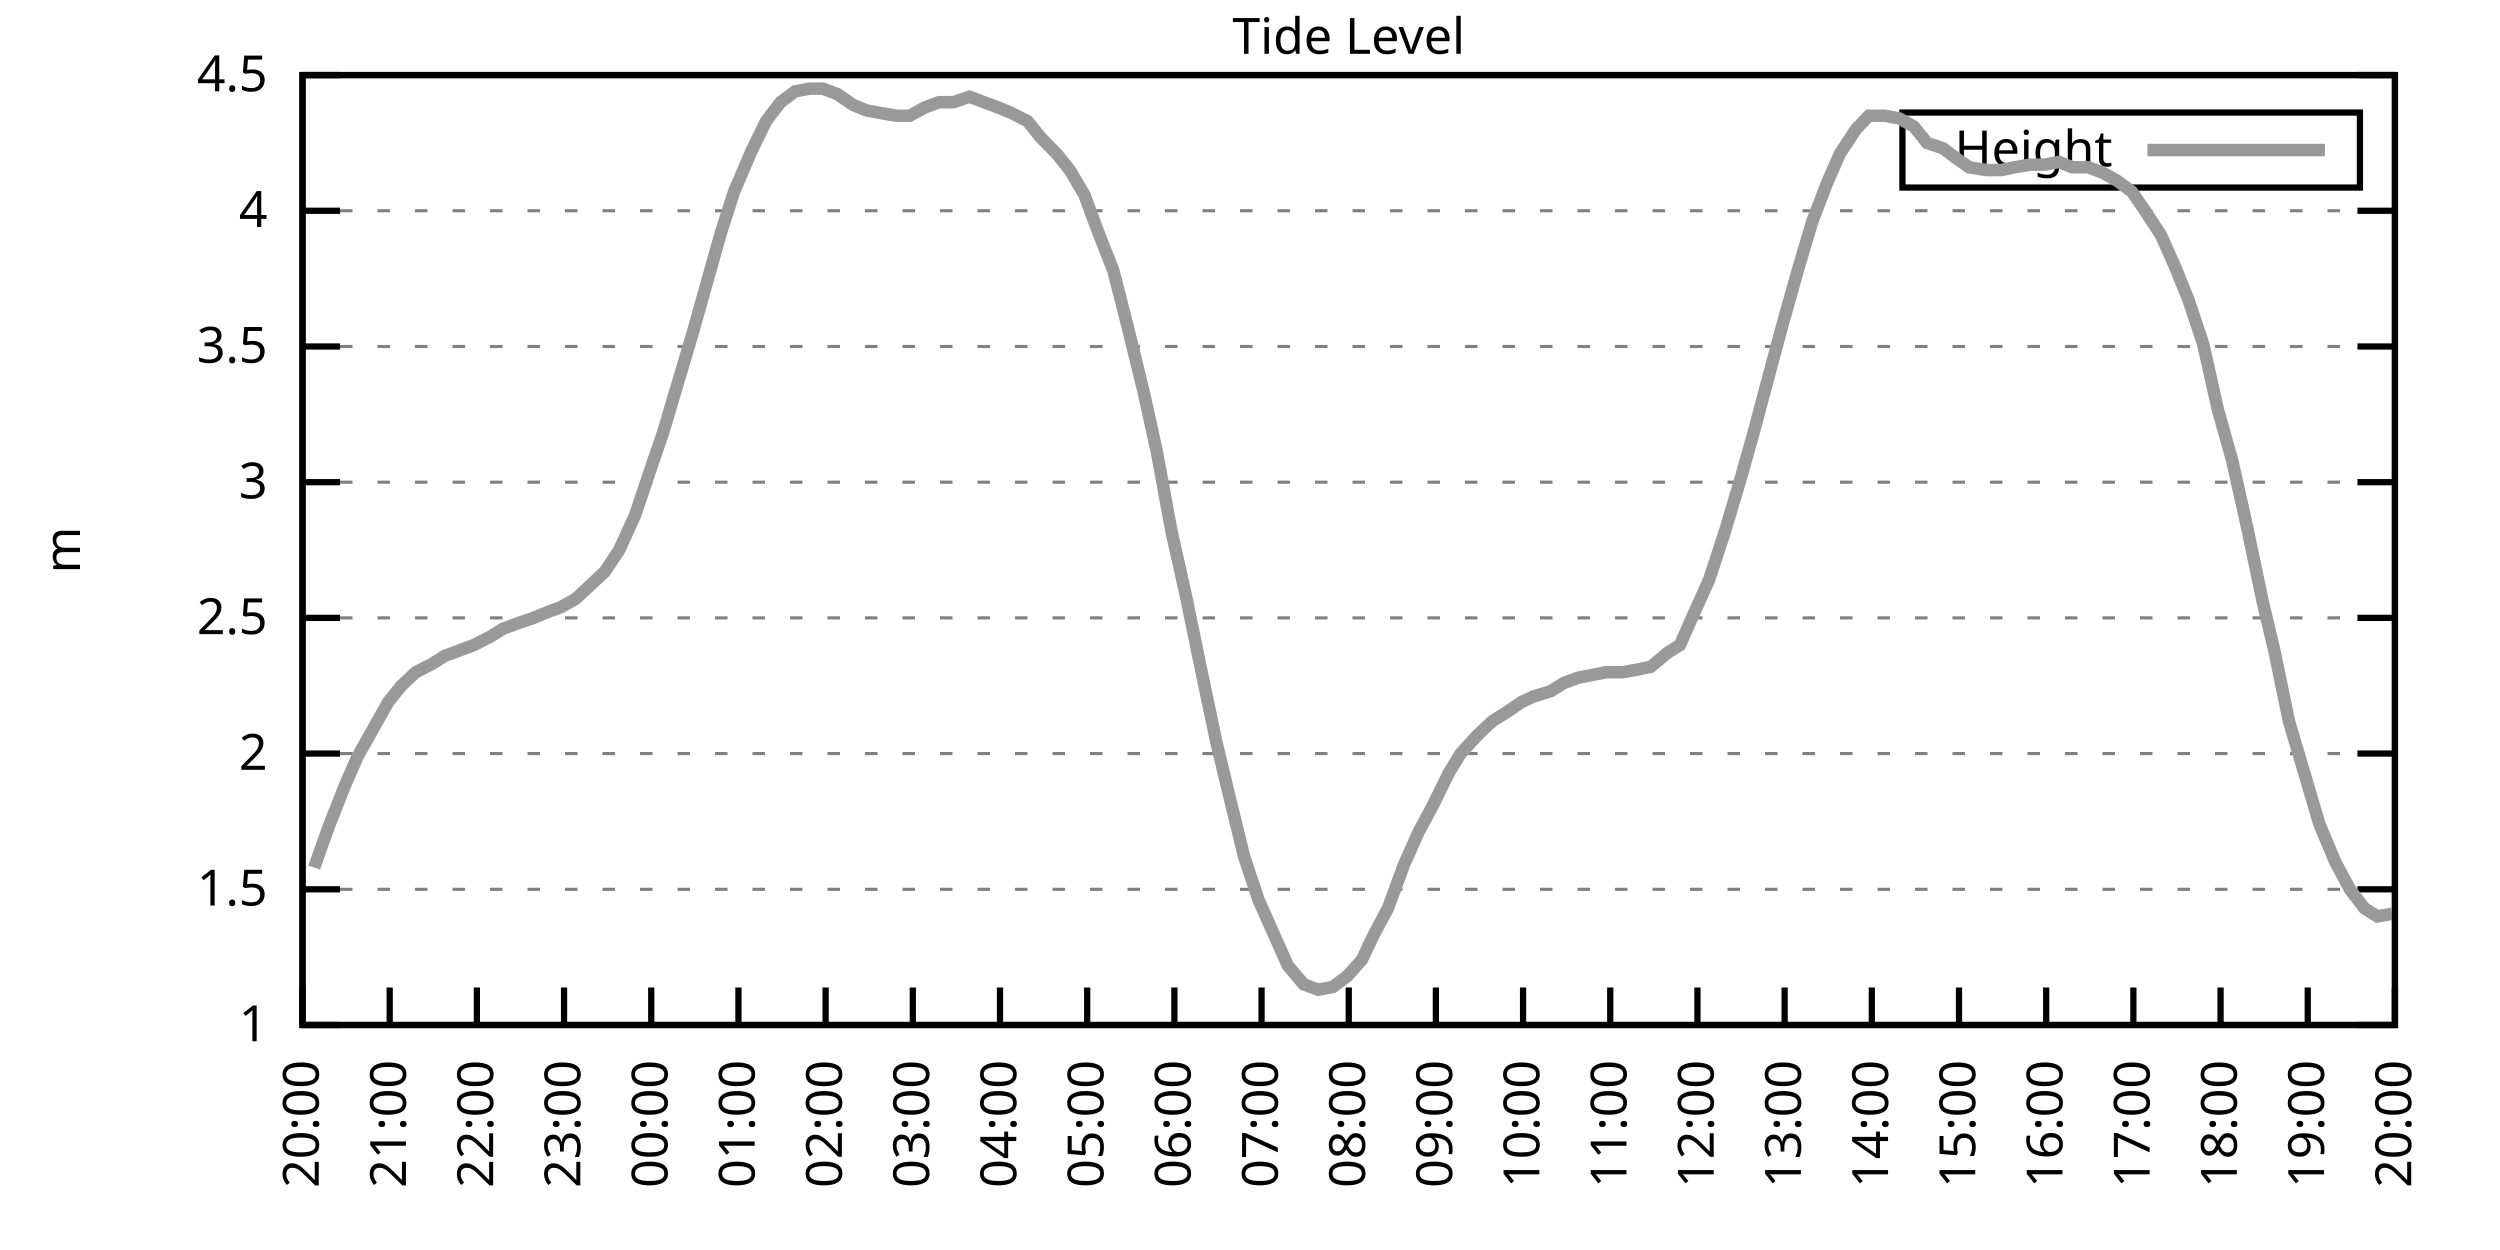
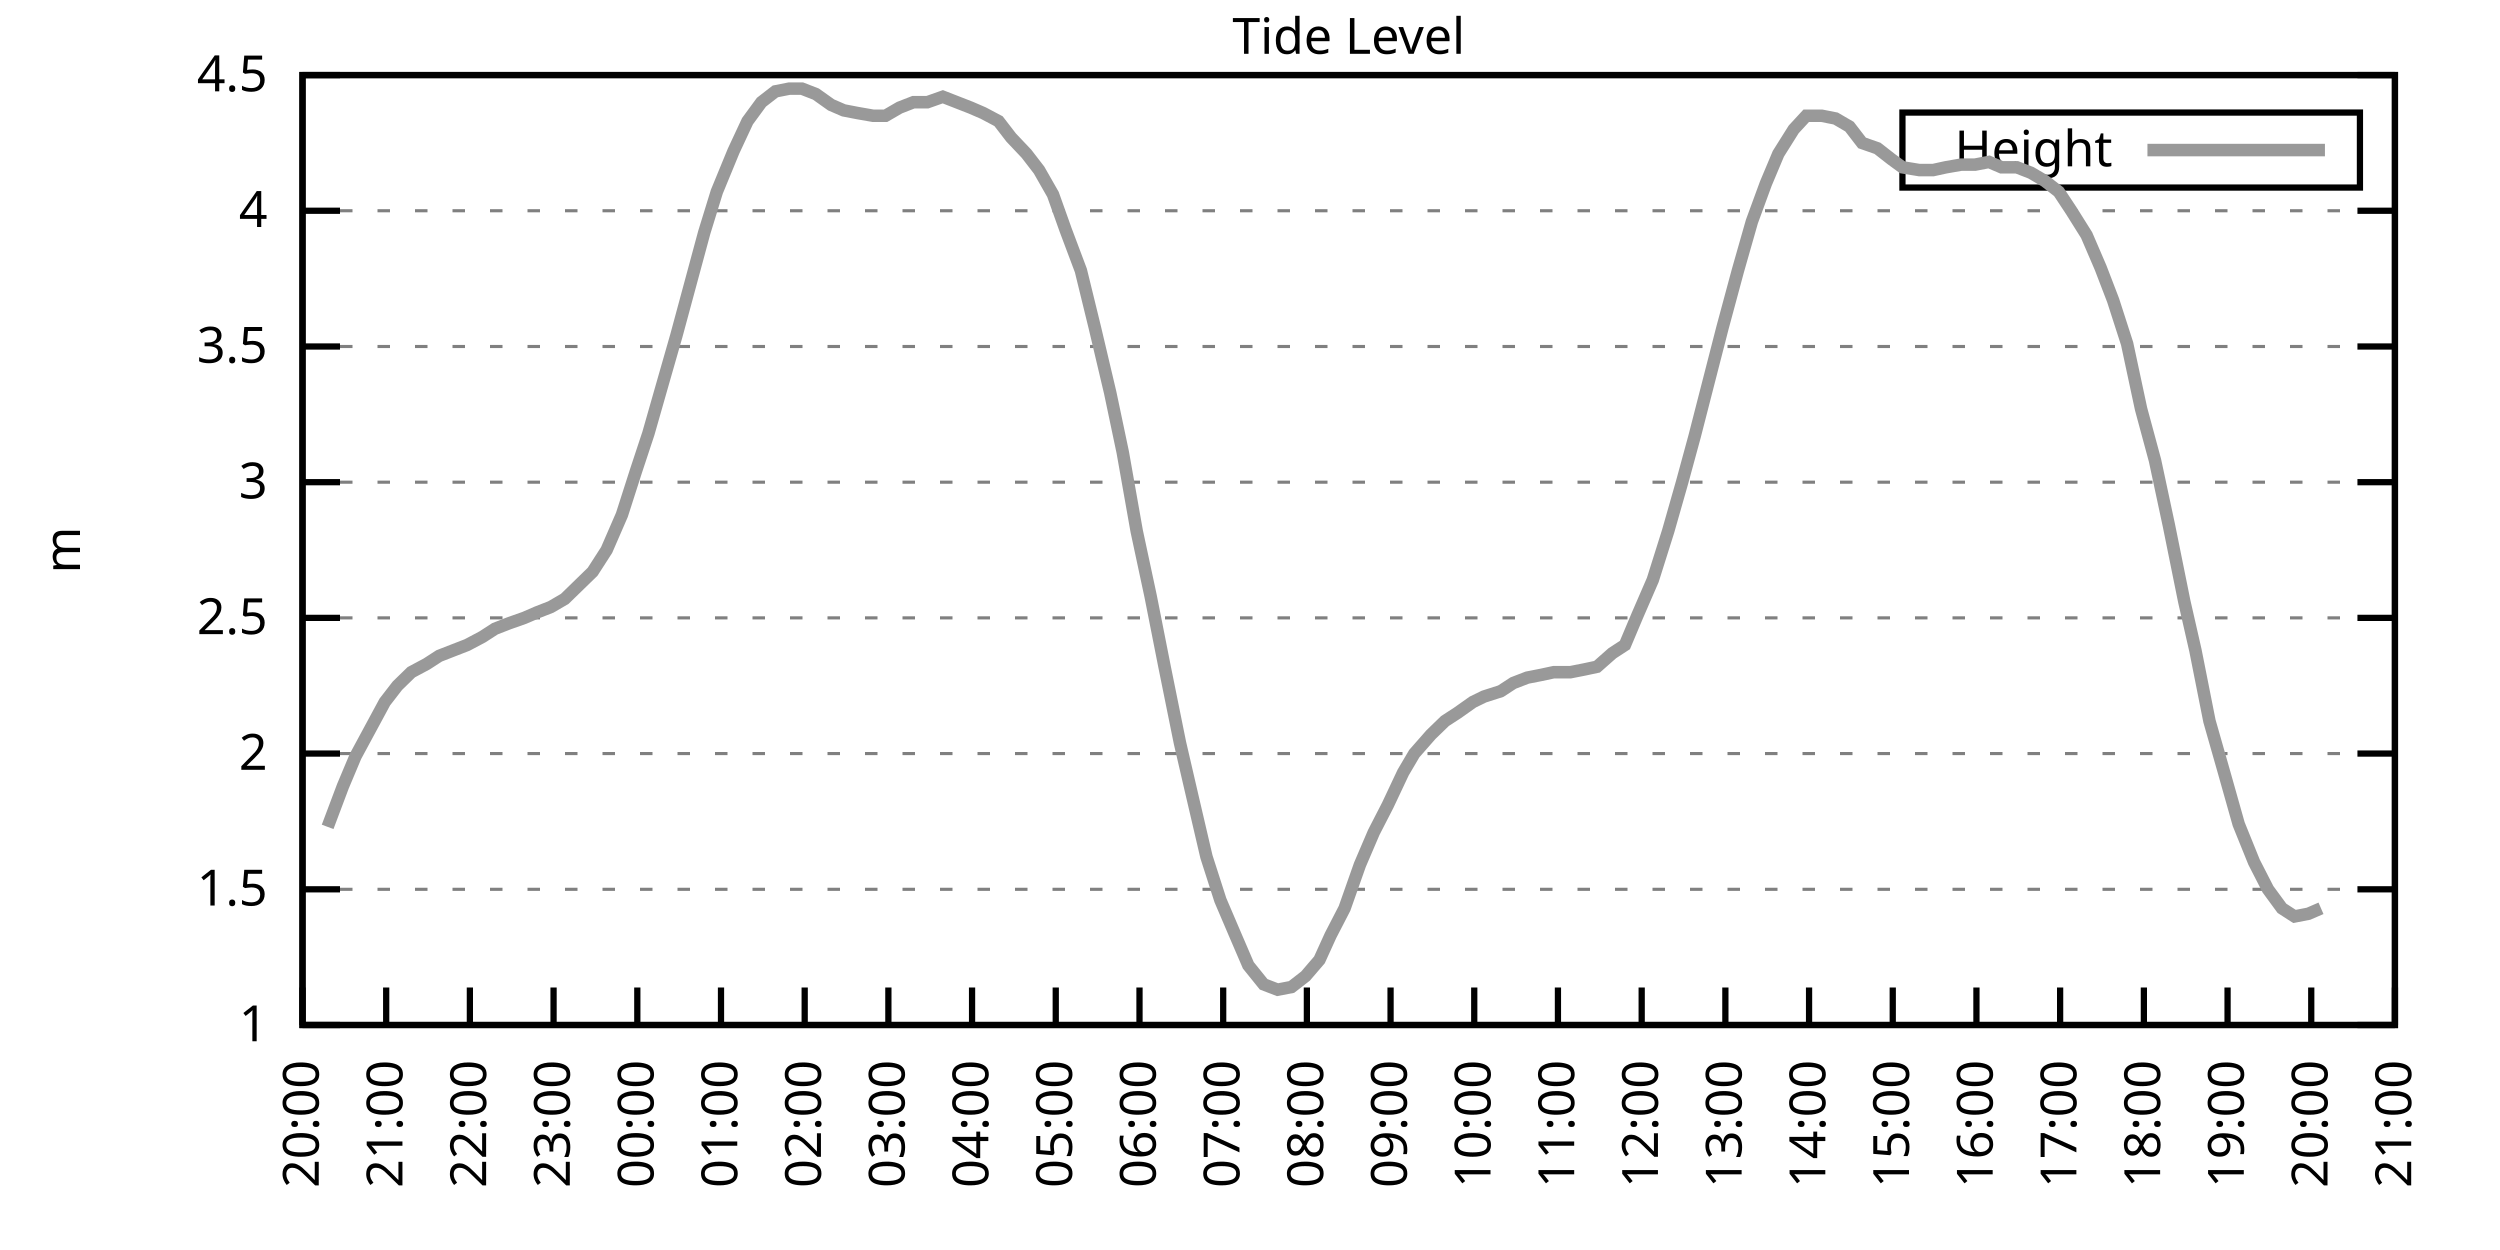
<svg xmlns="http://www.w3.org/2000/svg" xmlns:xlink="http://www.w3.org/1999/xlink" width="400" height="200" viewBox="0 0 400 200">
  <g id="gnuplot_canvas">
    <rect x="0" y="0" width="400" height="200" fill="none" />
    <defs>
      <circle id="gpDot" r="0.5" stroke-width="0.5" stroke="currentColor" />
      <path id="gpPt0" stroke-width="0.333" stroke="currentColor" d="M-1,0 h2 M0,-1 v2" />
      <path id="gpPt1" stroke-width="0.333" stroke="currentColor" d="M-1,-1 L1,1 M1,-1 L-1,1" />
      <path id="gpPt2" stroke-width="0.333" stroke="currentColor" d="M-1,0 L1,0 M0,-1 L0,1 M-1,-1 L1,1 M-1,1 L1,-1" />
      <rect id="gpPt3" stroke-width="0.333" stroke="currentColor" x="-1" y="-1" width="2" height="2" />
      <rect id="gpPt4" stroke-width="0.333" stroke="currentColor" fill="currentColor" x="-1" y="-1" width="2" height="2" />
      <circle id="gpPt5" stroke-width="0.333" stroke="currentColor" cx="0" cy="0" r="1" />
      <use xlink:href="#gpPt5" id="gpPt6" fill="currentColor" stroke="none" />
      <path id="gpPt7" stroke-width="0.333" stroke="currentColor" d="M0,-1.33 L-1.33,0.67 L1.33,0.67 z" />
      <use xlink:href="#gpPt7" id="gpPt8" fill="currentColor" stroke="none" />
      <use xlink:href="#gpPt7" id="gpPt9" stroke="currentColor" transform="rotate(180)" />
      <use xlink:href="#gpPt9" id="gpPt10" fill="currentColor" stroke="none" />
      <use xlink:href="#gpPt3" id="gpPt11" stroke="currentColor" transform="rotate(45)" />
      <use xlink:href="#gpPt11" id="gpPt12" fill="currentColor" stroke="none" />
      <path id="gpPt13" stroke-width="0.333" stroke="currentColor" d="M0,1.330 L1.265,0.411 L0.782,-1.067 L-0.782,-1.076 L-1.265,0.411 z" />
      <use xlink:href="#gpPt13" id="gpPt14" fill="currentColor" stroke="none" />
      <filter id="textbox" filterUnits="objectBoundingBox" x="0" y="0" height="1" width="1">
        <feFlood flood-color="white" flood-opacity="1" result="bgnd" />
        <feComposite in="SourceGraphic" in2="bgnd" operator="atop" />
      </filter>
      <filter id="greybox" filterUnits="objectBoundingBox" x="0" y="0" height="1" width="1">
        <feFlood flood-color="lightgrey" flood-opacity="1" result="grey" />
        <feComposite in="SourceGraphic" in2="grey" operator="atop" />
      </filter>
    </defs>
    <g fill="none" color="white" stroke="currentColor" stroke-width="1.00" stroke-linecap="butt" stroke-linejoin="miter">
</g>
    <g fill="none" color="black" stroke="currentColor" stroke-width="1.00" stroke-linecap="butt" stroke-linejoin="miter">
      <g stroke="none" shape-rendering="crispEdges">
        <polygon fill="rgb(255, 255, 255)" points="48.40,164.00 383.18,164.00 383.18,12.02 48.40,12.02 " />
      </g>
    </g>
    <g fill="none" color="black" stroke="currentColor" stroke-width="1.00" stroke-linecap="butt" stroke-linejoin="miter">
</g>
    <g fill="none" color="black" stroke="black" stroke-width="0.50" stroke-linecap="butt" stroke-linejoin="miter">
</g>
    <g fill="none" color="gray" stroke="currentColor" stroke-width="0.50" stroke-linecap="butt" stroke-linejoin="miter">
      <path stroke="gray" stroke-dasharray="2,4" class="gridline" d="M48.40,164.00 L383.19,164.00  " />
    </g>
    <g fill="none" color="gray" stroke="gray" stroke-width="1.00" stroke-linecap="butt" stroke-linejoin="miter">
</g>
    <g fill="none" color="black" stroke="currentColor" stroke-width="1.00" stroke-linecap="butt" stroke-linejoin="miter">
      <path stroke="black" d="M48.40,164.00 L54.40,164.00 M383.19,164.00 L377.19,164.00  " />
      <g transform="translate(42.80,166.60)" stroke="none" fill="black" font-family="Sans" font-size="8.00" text-anchor="end">
        <text>
          <tspan font-family="Sans"> 1</tspan>
        </text>
      </g>
    </g>
    <g fill="none" color="black" stroke="currentColor" stroke-width="1.00" stroke-linecap="butt" stroke-linejoin="miter">
</g>
    <g fill="none" color="black" stroke="black" stroke-width="0.50" stroke-linecap="butt" stroke-linejoin="miter">
</g>
    <g fill="none" color="gray" stroke="currentColor" stroke-width="0.50" stroke-linecap="butt" stroke-linejoin="miter">
      <path stroke="gray" stroke-dasharray="2,4" class="gridline" d="M48.40,142.29 L383.19,142.29  " />
    </g>
    <g fill="none" color="gray" stroke="gray" stroke-width="1.00" stroke-linecap="butt" stroke-linejoin="miter">
</g>
    <g fill="none" color="black" stroke="currentColor" stroke-width="1.00" stroke-linecap="butt" stroke-linejoin="miter">
      <path stroke="black" d="M48.40,142.29 L54.40,142.29 M383.19,142.29 L377.19,142.29  " />
      <g transform="translate(42.80,144.89)" stroke="none" fill="black" font-family="Sans" font-size="8.00" text-anchor="end">
        <text>
          <tspan font-family="Sans"> 1.5</tspan>
        </text>
      </g>
    </g>
    <g fill="none" color="black" stroke="currentColor" stroke-width="1.00" stroke-linecap="butt" stroke-linejoin="miter">
</g>
    <g fill="none" color="black" stroke="black" stroke-width="0.50" stroke-linecap="butt" stroke-linejoin="miter">
</g>
    <g fill="none" color="gray" stroke="currentColor" stroke-width="0.50" stroke-linecap="butt" stroke-linejoin="miter">
      <path stroke="gray" stroke-dasharray="2,4" class="gridline" d="M48.40,120.57 L383.19,120.57  " />
    </g>
    <g fill="none" color="gray" stroke="gray" stroke-width="1.00" stroke-linecap="butt" stroke-linejoin="miter">
</g>
    <g fill="none" color="black" stroke="currentColor" stroke-width="1.00" stroke-linecap="butt" stroke-linejoin="miter">
      <path stroke="black" d="M48.40,120.57 L54.40,120.57 M383.19,120.57 L377.19,120.57  " />
      <g transform="translate(42.80,123.17)" stroke="none" fill="black" font-family="Sans" font-size="8.00" text-anchor="end">
        <text>
          <tspan font-family="Sans"> 2</tspan>
        </text>
      </g>
    </g>
    <g fill="none" color="black" stroke="currentColor" stroke-width="1.00" stroke-linecap="butt" stroke-linejoin="miter">
</g>
    <g fill="none" color="black" stroke="black" stroke-width="0.50" stroke-linecap="butt" stroke-linejoin="miter">
</g>
    <g fill="none" color="gray" stroke="currentColor" stroke-width="0.50" stroke-linecap="butt" stroke-linejoin="miter">
      <path stroke="gray" stroke-dasharray="2,4" class="gridline" d="M48.40,98.86 L383.19,98.86  " />
    </g>
    <g fill="none" color="gray" stroke="gray" stroke-width="1.00" stroke-linecap="butt" stroke-linejoin="miter">
</g>
    <g fill="none" color="black" stroke="currentColor" stroke-width="1.00" stroke-linecap="butt" stroke-linejoin="miter">
      <path stroke="black" d="M48.40,98.86 L54.40,98.86 M383.19,98.86 L377.19,98.86  " />
      <g transform="translate(42.80,101.46)" stroke="none" fill="black" font-family="Sans" font-size="8.00" text-anchor="end">
        <text>
          <tspan font-family="Sans"> 2.5</tspan>
        </text>
      </g>
    </g>
    <g fill="none" color="black" stroke="currentColor" stroke-width="1.00" stroke-linecap="butt" stroke-linejoin="miter">
</g>
    <g fill="none" color="black" stroke="black" stroke-width="0.50" stroke-linecap="butt" stroke-linejoin="miter">
</g>
    <g fill="none" color="gray" stroke="currentColor" stroke-width="0.50" stroke-linecap="butt" stroke-linejoin="miter">
      <path stroke="gray" stroke-dasharray="2,4" class="gridline" d="M48.40,77.15 L383.19,77.15  " />
    </g>
    <g fill="none" color="gray" stroke="gray" stroke-width="1.00" stroke-linecap="butt" stroke-linejoin="miter">
</g>
    <g fill="none" color="black" stroke="currentColor" stroke-width="1.00" stroke-linecap="butt" stroke-linejoin="miter">
      <path stroke="black" d="M48.40,77.15 L54.40,77.15 M383.19,77.15 L377.19,77.15  " />
      <g transform="translate(42.80,79.75)" stroke="none" fill="black" font-family="Sans" font-size="8.00" text-anchor="end">
        <text>
          <tspan font-family="Sans"> 3</tspan>
        </text>
      </g>
    </g>
    <g fill="none" color="black" stroke="currentColor" stroke-width="1.00" stroke-linecap="butt" stroke-linejoin="miter">
</g>
    <g fill="none" color="black" stroke="black" stroke-width="0.50" stroke-linecap="butt" stroke-linejoin="miter">
</g>
    <g fill="none" color="gray" stroke="currentColor" stroke-width="0.50" stroke-linecap="butt" stroke-linejoin="miter">
      <path stroke="gray" stroke-dasharray="2,4" class="gridline" d="M48.40,55.44 L383.19,55.44  " />
    </g>
    <g fill="none" color="gray" stroke="gray" stroke-width="1.00" stroke-linecap="butt" stroke-linejoin="miter">
</g>
    <g fill="none" color="black" stroke="currentColor" stroke-width="1.00" stroke-linecap="butt" stroke-linejoin="miter">
      <path stroke="black" d="M48.40,55.44 L54.40,55.44 M383.19,55.44 L377.19,55.44  " />
      <g transform="translate(42.80,58.04)" stroke="none" fill="black" font-family="Sans" font-size="8.00" text-anchor="end">
        <text>
          <tspan font-family="Sans"> 3.5</tspan>
        </text>
      </g>
    </g>
    <g fill="none" color="black" stroke="currentColor" stroke-width="1.00" stroke-linecap="butt" stroke-linejoin="miter">
</g>
    <g fill="none" color="black" stroke="black" stroke-width="0.50" stroke-linecap="butt" stroke-linejoin="miter">
</g>
    <g fill="none" color="gray" stroke="currentColor" stroke-width="0.50" stroke-linecap="butt" stroke-linejoin="miter">
      <path stroke="gray" stroke-dasharray="2,4" class="gridline" d="M48.40,33.72 L383.19,33.72  " />
    </g>
    <g fill="none" color="gray" stroke="gray" stroke-width="1.00" stroke-linecap="butt" stroke-linejoin="miter">
</g>
    <g fill="none" color="black" stroke="currentColor" stroke-width="1.00" stroke-linecap="butt" stroke-linejoin="miter">
      <path stroke="black" d="M48.40,33.72 L54.40,33.72 M383.19,33.72 L377.19,33.72  " />
      <g transform="translate(42.80,36.32)" stroke="none" fill="black" font-family="Sans" font-size="8.00" text-anchor="end">
        <text>
          <tspan font-family="Sans"> 4</tspan>
        </text>
      </g>
    </g>
    <g fill="none" color="black" stroke="currentColor" stroke-width="1.00" stroke-linecap="butt" stroke-linejoin="miter">
</g>
    <g fill="none" color="black" stroke="black" stroke-width="0.50" stroke-linecap="butt" stroke-linejoin="miter">
</g>
    <g fill="none" color="gray" stroke="currentColor" stroke-width="0.50" stroke-linecap="butt" stroke-linejoin="miter">
      <path stroke="gray" stroke-dasharray="2,4" class="gridline" d="M48.40,12.01 L383.19,12.01  " />
    </g>
    <g fill="none" color="gray" stroke="gray" stroke-width="1.00" stroke-linecap="butt" stroke-linejoin="miter">
</g>
    <g fill="none" color="black" stroke="currentColor" stroke-width="1.00" stroke-linecap="butt" stroke-linejoin="miter">
      <path stroke="black" d="M48.40,12.01 L54.40,12.01 M383.19,12.01 L377.19,12.01  " />
      <g transform="translate(42.80,14.61)" stroke="none" fill="black" font-family="Sans" font-size="8.00" text-anchor="end">
        <text>
          <tspan font-family="Sans"> 4.5</tspan>
        </text>
      </g>
    </g>
    <g fill="none" color="black" stroke="currentColor" stroke-width="1.00" stroke-linecap="butt" stroke-linejoin="miter">
      <path stroke="black" d="M48.40,164.00 L48.40,158.00  " />
      <g transform="translate(51.00,169.60) rotate(270.00)" stroke="none" fill="black" font-family="Sans" font-size="8.00" text-anchor="end">
        <text>
          <tspan font-family="Sans">20:00</tspan>
        </text>
      </g>
    </g>
    <g fill="none" color="black" stroke="currentColor" stroke-width="1.00" stroke-linecap="butt" stroke-linejoin="miter">
-       <path stroke="black" d="M62.35,164.00 L62.35,158.00  " />
-       <g transform="translate(64.95,169.60) rotate(270.00)" stroke="none" fill="black" font-family="Sans" font-size="8.00" text-anchor="end">
+       <path stroke="black" d="M61.79,164.00 L61.79,158.00  " />
+       <g transform="translate(64.39,169.60) rotate(270.00)" stroke="none" fill="black" font-family="Sans" font-size="8.00" text-anchor="end">
        <text>
          <tspan font-family="Sans">21:00</tspan>
        </text>
      </g>
    </g>
    <g fill="none" color="black" stroke="currentColor" stroke-width="1.00" stroke-linecap="butt" stroke-linejoin="miter">
-       <path stroke="black" d="M76.30,164.00 L76.30,158.00  " />
-       <g transform="translate(78.90,169.60) rotate(270.00)" stroke="none" fill="black" font-family="Sans" font-size="8.00" text-anchor="end">
+       <path stroke="black" d="M75.18,164.00 L75.18,158.00  " />
+       <g transform="translate(77.78,169.60) rotate(270.00)" stroke="none" fill="black" font-family="Sans" font-size="8.00" text-anchor="end">
        <text>
          <tspan font-family="Sans">22:00</tspan>
        </text>
      </g>
    </g>
    <g fill="none" color="black" stroke="currentColor" stroke-width="1.00" stroke-linecap="butt" stroke-linejoin="miter">
-       <path stroke="black" d="M90.25,164.00 L90.25,158.00  " />
-       <g transform="translate(92.85,169.60) rotate(270.00)" stroke="none" fill="black" font-family="Sans" font-size="8.00" text-anchor="end">
+       <path stroke="black" d="M88.57,164.00 L88.57,158.00  " />
+       <g transform="translate(91.17,169.60) rotate(270.00)" stroke="none" fill="black" font-family="Sans" font-size="8.00" text-anchor="end">
        <text>
          <tspan font-family="Sans">23:00</tspan>
        </text>
      </g>
    </g>
    <g fill="none" color="black" stroke="currentColor" stroke-width="1.00" stroke-linecap="butt" stroke-linejoin="miter">
-       <path stroke="black" d="M104.20,164.00 L104.20,158.00  " />
-       <g transform="translate(106.80,169.60) rotate(270.00)" stroke="none" fill="black" font-family="Sans" font-size="8.00" text-anchor="end">
+       <path stroke="black" d="M101.97,164.00 L101.97,158.00  " />
+       <g transform="translate(104.57,169.60) rotate(270.00)" stroke="none" fill="black" font-family="Sans" font-size="8.00" text-anchor="end">
        <text>
          <tspan font-family="Sans">00:00</tspan>
        </text>
      </g>
    </g>
    <g fill="none" color="black" stroke="currentColor" stroke-width="1.00" stroke-linecap="butt" stroke-linejoin="miter">
-       <path stroke="black" d="M118.15,164.00 L118.15,158.00  " />
-       <g transform="translate(120.75,169.60) rotate(270.00)" stroke="none" fill="black" font-family="Sans" font-size="8.00" text-anchor="end">
+       <path stroke="black" d="M115.36,164.00 L115.36,158.00  " />
+       <g transform="translate(117.96,169.60) rotate(270.00)" stroke="none" fill="black" font-family="Sans" font-size="8.00" text-anchor="end">
        <text>
          <tspan font-family="Sans">01:00</tspan>
        </text>
      </g>
    </g>
    <g fill="none" color="black" stroke="currentColor" stroke-width="1.00" stroke-linecap="butt" stroke-linejoin="miter">
-       <path stroke="black" d="M132.10,164.00 L132.10,158.00  " />
-       <g transform="translate(134.70,169.60) rotate(270.00)" stroke="none" fill="black" font-family="Sans" font-size="8.00" text-anchor="end">
+       <path stroke="black" d="M128.75,164.00 L128.75,158.00  " />
+       <g transform="translate(131.35,169.60) rotate(270.00)" stroke="none" fill="black" font-family="Sans" font-size="8.00" text-anchor="end">
        <text>
          <tspan font-family="Sans">02:00</tspan>
        </text>
      </g>
    </g>
    <g fill="none" color="black" stroke="currentColor" stroke-width="1.00" stroke-linecap="butt" stroke-linejoin="miter">
-       <path stroke="black" d="M146.05,164.00 L146.05,158.00  " />
-       <g transform="translate(148.65,169.60) rotate(270.00)" stroke="none" fill="black" font-family="Sans" font-size="8.00" text-anchor="end">
+       <path stroke="black" d="M142.14,164.00 L142.14,158.00  " />
+       <g transform="translate(144.74,169.60) rotate(270.00)" stroke="none" fill="black" font-family="Sans" font-size="8.00" text-anchor="end">
        <text>
          <tspan font-family="Sans">03:00</tspan>
        </text>
      </g>
    </g>
    <g fill="none" color="black" stroke="currentColor" stroke-width="1.00" stroke-linecap="butt" stroke-linejoin="miter">
-       <path stroke="black" d="M160.00,164.00 L160.00,158.00  " />
-       <g transform="translate(162.60,169.60) rotate(270.00)" stroke="none" fill="black" font-family="Sans" font-size="8.00" text-anchor="end">
+       <path stroke="black" d="M155.53,164.00 L155.53,158.00  " />
+       <g transform="translate(158.13,169.60) rotate(270.00)" stroke="none" fill="black" font-family="Sans" font-size="8.00" text-anchor="end">
        <text>
          <tspan font-family="Sans">04:00</tspan>
        </text>
      </g>
    </g>
    <g fill="none" color="black" stroke="currentColor" stroke-width="1.00" stroke-linecap="butt" stroke-linejoin="miter">
-       <path stroke="black" d="M173.95,164.00 L173.95,158.00  " />
-       <g transform="translate(176.55,169.60) rotate(270.00)" stroke="none" fill="black" font-family="Sans" font-size="8.00" text-anchor="end">
+       <path stroke="black" d="M168.92,164.00 L168.92,158.00  " />
+       <g transform="translate(171.52,169.60) rotate(270.00)" stroke="none" fill="black" font-family="Sans" font-size="8.00" text-anchor="end">
        <text>
          <tspan font-family="Sans">05:00</tspan>
        </text>
      </g>
    </g>
    <g fill="none" color="black" stroke="currentColor" stroke-width="1.00" stroke-linecap="butt" stroke-linejoin="miter">
-       <path stroke="black" d="M187.90,164.00 L187.90,158.00  " />
-       <g transform="translate(190.50,169.60) rotate(270.00)" stroke="none" fill="black" font-family="Sans" font-size="8.00" text-anchor="end">
+       <path stroke="black" d="M182.32,164.00 L182.32,158.00  " />
+       <g transform="translate(184.92,169.60) rotate(270.00)" stroke="none" fill="black" font-family="Sans" font-size="8.00" text-anchor="end">
        <text>
          <tspan font-family="Sans">06:00</tspan>
        </text>
      </g>
    </g>
    <g fill="none" color="black" stroke="currentColor" stroke-width="1.00" stroke-linecap="butt" stroke-linejoin="miter">
-       <path stroke="black" d="M201.85,164.00 L201.85,158.00  " />
-       <g transform="translate(204.45,169.60) rotate(270.00)" stroke="none" fill="black" font-family="Sans" font-size="8.00" text-anchor="end">
+       <path stroke="black" d="M195.71,164.00 L195.71,158.00  " />
+       <g transform="translate(198.31,169.60) rotate(270.00)" stroke="none" fill="black" font-family="Sans" font-size="8.00" text-anchor="end">
        <text>
          <tspan font-family="Sans">07:00</tspan>
        </text>
      </g>
    </g>
    <g fill="none" color="black" stroke="currentColor" stroke-width="1.00" stroke-linecap="butt" stroke-linejoin="miter">
-       <path stroke="black" d="M215.80,164.00 L215.80,158.00  " />
-       <g transform="translate(218.40,169.60) rotate(270.00)" stroke="none" fill="black" font-family="Sans" font-size="8.00" text-anchor="end">
+       <path stroke="black" d="M209.10,164.00 L209.10,158.00  " />
+       <g transform="translate(211.70,169.60) rotate(270.00)" stroke="none" fill="black" font-family="Sans" font-size="8.00" text-anchor="end">
        <text>
          <tspan font-family="Sans">08:00</tspan>
        </text>
      </g>
    </g>
    <g fill="none" color="black" stroke="currentColor" stroke-width="1.00" stroke-linecap="butt" stroke-linejoin="miter">
-       <path stroke="black" d="M229.74,164.00 L229.74,158.00  " />
-       <g transform="translate(232.34,169.60) rotate(270.00)" stroke="none" fill="black" font-family="Sans" font-size="8.00" text-anchor="end">
+       <path stroke="black" d="M222.49,164.00 L222.49,158.00  " />
+       <g transform="translate(225.09,169.60) rotate(270.00)" stroke="none" fill="black" font-family="Sans" font-size="8.00" text-anchor="end">
        <text>
          <tspan font-family="Sans">09:00</tspan>
        </text>
      </g>
    </g>
    <g fill="none" color="black" stroke="currentColor" stroke-width="1.00" stroke-linecap="butt" stroke-linejoin="miter">
-       <path stroke="black" d="M243.69,164.00 L243.69,158.00  " />
-       <g transform="translate(246.29,169.60) rotate(270.00)" stroke="none" fill="black" font-family="Sans" font-size="8.00" text-anchor="end">
+       <path stroke="black" d="M235.88,164.00 L235.88,158.00  " />
+       <g transform="translate(238.48,169.60) rotate(270.00)" stroke="none" fill="black" font-family="Sans" font-size="8.00" text-anchor="end">
        <text>
          <tspan font-family="Sans">10:00</tspan>
        </text>
      </g>
    </g>
    <g fill="none" color="black" stroke="currentColor" stroke-width="1.00" stroke-linecap="butt" stroke-linejoin="miter">
-       <path stroke="black" d="M257.64,164.00 L257.64,158.00  " />
-       <g transform="translate(260.24,169.60) rotate(270.00)" stroke="none" fill="black" font-family="Sans" font-size="8.00" text-anchor="end">
+       <path stroke="black" d="M249.27,164.00 L249.27,158.00  " />
+       <g transform="translate(251.87,169.60) rotate(270.00)" stroke="none" fill="black" font-family="Sans" font-size="8.00" text-anchor="end">
        <text>
          <tspan font-family="Sans">11:00</tspan>
        </text>
      </g>
    </g>
    <g fill="none" color="black" stroke="currentColor" stroke-width="1.00" stroke-linecap="butt" stroke-linejoin="miter">
-       <path stroke="black" d="M271.59,164.00 L271.59,158.00  " />
-       <g transform="translate(274.19,169.60) rotate(270.00)" stroke="none" fill="black" font-family="Sans" font-size="8.00" text-anchor="end">
+       <path stroke="black" d="M262.67,164.00 L262.67,158.00  " />
+       <g transform="translate(265.27,169.60) rotate(270.00)" stroke="none" fill="black" font-family="Sans" font-size="8.00" text-anchor="end">
        <text>
          <tspan font-family="Sans">12:00</tspan>
        </text>
      </g>
    </g>
    <g fill="none" color="black" stroke="currentColor" stroke-width="1.00" stroke-linecap="butt" stroke-linejoin="miter">
-       <path stroke="black" d="M285.54,164.00 L285.54,158.00  " />
-       <g transform="translate(288.14,169.60) rotate(270.00)" stroke="none" fill="black" font-family="Sans" font-size="8.00" text-anchor="end">
+       <path stroke="black" d="M276.06,164.00 L276.06,158.00  " />
+       <g transform="translate(278.66,169.60) rotate(270.00)" stroke="none" fill="black" font-family="Sans" font-size="8.00" text-anchor="end">
        <text>
          <tspan font-family="Sans">13:00</tspan>
        </text>
      </g>
    </g>
    <g fill="none" color="black" stroke="currentColor" stroke-width="1.00" stroke-linecap="butt" stroke-linejoin="miter">
-       <path stroke="black" d="M299.49,164.00 L299.49,158.00  " />
-       <g transform="translate(302.09,169.60) rotate(270.00)" stroke="none" fill="black" font-family="Sans" font-size="8.00" text-anchor="end">
+       <path stroke="black" d="M289.45,164.00 L289.45,158.00  " />
+       <g transform="translate(292.05,169.60) rotate(270.00)" stroke="none" fill="black" font-family="Sans" font-size="8.00" text-anchor="end">
        <text>
          <tspan font-family="Sans">14:00</tspan>
        </text>
      </g>
    </g>
    <g fill="none" color="black" stroke="currentColor" stroke-width="1.00" stroke-linecap="butt" stroke-linejoin="miter">
-       <path stroke="black" d="M313.44,164.00 L313.44,158.00  " />
-       <g transform="translate(316.04,169.60) rotate(270.00)" stroke="none" fill="black" font-family="Sans" font-size="8.00" text-anchor="end">
+       <path stroke="black" d="M302.84,164.00 L302.84,158.00  " />
+       <g transform="translate(305.44,169.60) rotate(270.00)" stroke="none" fill="black" font-family="Sans" font-size="8.00" text-anchor="end">
        <text>
          <tspan font-family="Sans">15:00</tspan>
        </text>
      </g>
    </g>
    <g fill="none" color="black" stroke="currentColor" stroke-width="1.00" stroke-linecap="butt" stroke-linejoin="miter">
-       <path stroke="black" d="M327.39,164.00 L327.39,158.00  " />
-       <g transform="translate(329.99,169.60) rotate(270.00)" stroke="none" fill="black" font-family="Sans" font-size="8.00" text-anchor="end">
+       <path stroke="black" d="M316.23,164.00 L316.23,158.00  " />
+       <g transform="translate(318.83,169.60) rotate(270.00)" stroke="none" fill="black" font-family="Sans" font-size="8.00" text-anchor="end">
        <text>
          <tspan font-family="Sans">16:00</tspan>
        </text>
      </g>
    </g>
    <g fill="none" color="black" stroke="currentColor" stroke-width="1.00" stroke-linecap="butt" stroke-linejoin="miter">
-       <path stroke="black" d="M341.34,164.00 L341.34,158.00  " />
-       <g transform="translate(343.94,169.60) rotate(270.00)" stroke="none" fill="black" font-family="Sans" font-size="8.00" text-anchor="end">
+       <path stroke="black" d="M329.62,164.00 L329.62,158.00  " />
+       <g transform="translate(332.22,169.60) rotate(270.00)" stroke="none" fill="black" font-family="Sans" font-size="8.00" text-anchor="end">
        <text>
          <tspan font-family="Sans">17:00</tspan>
        </text>
      </g>
    </g>
    <g fill="none" color="black" stroke="currentColor" stroke-width="1.00" stroke-linecap="butt" stroke-linejoin="miter">
-       <path stroke="black" d="M355.29,164.00 L355.29,158.00  " />
-       <g transform="translate(357.89,169.60) rotate(270.00)" stroke="none" fill="black" font-family="Sans" font-size="8.00" text-anchor="end">
+       <path stroke="black" d="M343.02,164.00 L343.02,158.00  " />
+       <g transform="translate(345.62,169.60) rotate(270.00)" stroke="none" fill="black" font-family="Sans" font-size="8.00" text-anchor="end">
        <text>
          <tspan font-family="Sans">18:00</tspan>
        </text>
      </g>
    </g>
    <g fill="none" color="black" stroke="currentColor" stroke-width="1.00" stroke-linecap="butt" stroke-linejoin="miter">
-       <path stroke="black" d="M369.24,164.00 L369.24,158.00  " />
-       <g transform="translate(371.84,169.60) rotate(270.00)" stroke="none" fill="black" font-family="Sans" font-size="8.00" text-anchor="end">
+       <path stroke="black" d="M356.41,164.00 L356.41,158.00  " />
+       <g transform="translate(359.01,169.60) rotate(270.00)" stroke="none" fill="black" font-family="Sans" font-size="8.00" text-anchor="end">
        <text>
          <tspan font-family="Sans">19:00</tspan>
+         </text>
+       </g>
+     </g>
+     <g fill="none" color="black" stroke="currentColor" stroke-width="1.00" stroke-linecap="butt" stroke-linejoin="miter">
+       <path stroke="black" d="M369.80,164.00 L369.80,158.00  " />
+       <g transform="translate(372.40,169.60) rotate(270.00)" stroke="none" fill="black" font-family="Sans" font-size="8.00" text-anchor="end">
+         <text>
+           <tspan font-family="Sans">20:00</tspan>
        </text>
      </g>
    </g>
    <g fill="none" color="black" stroke="currentColor" stroke-width="1.00" stroke-linecap="butt" stroke-linejoin="miter">
      <path stroke="black" d="M383.19,164.00 L383.19,158.00  " />
      <g transform="translate(385.79,169.60) rotate(270.00)" stroke="none" fill="black" font-family="Sans" font-size="8.00" text-anchor="end">
        <text>
-           <tspan font-family="Sans">20:00</tspan>
+           <tspan font-family="Sans">21:00</tspan>
        </text>
      </g>
    </g>
    <g fill="none" color="black" stroke="currentColor" stroke-width="1.00" stroke-linecap="butt" stroke-linejoin="miter">
</g>
    <g fill="none" color="black" stroke="currentColor" stroke-width="1.00" stroke-linecap="butt" stroke-linejoin="miter">
      <path stroke="black" d="M48.40,12.01 L48.40,164.00 L383.19,164.00 L383.19,12.01 L48.40,12.01 Z  " />
    </g>
    <g fill="none" color="black" stroke="currentColor" stroke-width="1.00" stroke-linecap="butt" stroke-linejoin="miter">
</g>
    <g fill="none" color="black" stroke="currentColor" stroke-width="1.00" stroke-linecap="butt" stroke-linejoin="miter">
      <path stroke="black" d="M304.39,30.01 L304.39,18.01 L377.59,18.01 L377.59,30.01 L304.39,30.01 Z  " />
    </g>
    <g id="Tide_level_plot_1">
      <g fill="none" color="white" stroke="black" stroke-width="2.00" stroke-linecap="butt" stroke-linejoin="miter">
</g>
      <g fill="none" color="black" stroke="currentColor" stroke-width="2.00" stroke-linecap="butt" stroke-linejoin="miter">
        <g transform="translate(337.99,26.61)" stroke="none" fill="black" font-family="Sans" font-size="8.00" text-anchor="end">
          <text>
            <tspan font-family="Sans">Height</tspan>
          </text>
        </g>
      </g>
      <g fill="none" color="black" stroke="currentColor" stroke-width="2.00" stroke-linecap="butt" stroke-linejoin="miter">
-         <path stroke="rgb(153, 153, 153)" d="M343.59,24.01 L371.99,24.01 M50.26,138.81 L52.58,132.30 L55.14,125.79 L57.23,121.01 L62.12,112.32 L64.21,109.72   L66.53,107.55 L69.09,106.24 L71.18,104.94 L73.51,104.07 L75.83,103.20 L78.39,101.90 L80.48,100.60 L82.81,99.73   L85.37,98.86 L87.46,97.99 L89.78,97.12 L92.11,95.82 L94.43,93.65 L96.76,91.48 L99.08,88.00 L101.64,82.36   L103.97,75.41 L106.06,69.33 L108.38,61.52 L110.71,53.70 L113.03,45.45 L115.36,37.20 L117.45,30.68 L120.24,24.17   L122.57,19.39 L124.89,16.35 L127.22,14.62 L129.54,14.18 L131.63,14.18 L133.96,15.05 L136.51,16.79 L138.61,17.66   L140.93,18.09 L143.49,18.52 L145.58,18.52 L147.91,17.22 L150.23,16.35 L152.56,16.35 L155.11,15.48 L157.44,16.35   L159.76,17.22 L161.86,18.09 L164.41,19.39 L166.51,22.00 L169.06,24.60 L171.16,27.21 L173.48,31.12 L175.57,36.76   L178.13,43.28 L180.46,52.40 L183.01,62.82 L185.11,72.37 L187.43,84.97 L189.76,95.39 L192.08,106.68 L194.64,118.84   L196.73,127.52 L199.06,137.08 L201.38,144.02 L203.71,149.24 L206.03,154.45 L208.59,157.49 L210.91,158.35 L213.24,157.92   L215.56,156.18 L217.89,153.58 L219.75,149.67 L222.07,145.33 L224.63,138.38 L226.95,133.17 L229.28,128.83 L231.84,123.61   L233.70,120.57 L236.49,117.53 L238.81,115.36 L240.90,114.06 L243.46,112.32 L245.32,111.45 L248.11,110.59 L250.20,109.28   L252.53,108.42 L254.85,107.98 L256.95,107.55 L259.74,107.55 L262.06,107.11 L264.15,106.68 L266.71,104.51 L268.80,103.20   L270.90,98.43 L273.45,92.78 L276.01,84.97 L278.34,77.15 L280.43,69.77 L282.75,61.08 L285.08,52.40 L287.64,43.28   L289.96,35.46 L292.29,29.38 L294.38,24.60 L296.94,20.70 L299.03,18.52 L301.58,18.52 L303.91,18.96 L306.23,20.26   L308.33,22.87 L310.88,23.73 L313.21,25.47 L315.07,26.77 L317.86,27.21 L320.18,27.21 L322.28,26.77 L324.83,26.34   L327.16,26.34 L329.48,25.91 L331.58,26.77 L334.13,26.77 L336.46,27.64 L338.78,28.95 L341.11,30.68 L343.20,33.72   L345.76,37.63 L348.08,42.84 L350.18,48.05 L352.50,55.00 L354.83,65.42 L357.15,73.67 L359.48,84.10 L362.03,96.26   L363.89,104.07 L366.22,115.36 L368.54,123.18 L371.10,131.86 L373.66,137.94 L375.98,142.29 L378.31,145.33 L380.40,146.63   L382.73,146.20  " />
+         <path stroke="rgb(153, 153, 153)" d="M343.59,24.01 L371.99,24.01 M52.42,132.30 L54.87,125.79 L56.88,121.01 L61.57,112.32 L63.58,109.72 L65.81,107.55   L68.26,106.24 L70.27,104.94 L72.50,104.07 L74.74,103.20 L77.19,101.90 L79.20,100.60 L81.43,99.73 L83.89,98.86   L85.90,97.99 L88.13,97.12 L90.36,95.82 L92.59,93.65 L94.82,91.48 L97.06,88.00 L99.51,82.36 L101.74,75.41   L103.75,69.33 L105.98,61.52 L108.22,53.70 L110.45,45.45 L112.68,37.20 L114.69,30.68 L117.37,24.17 L119.60,19.39   L121.83,16.35 L124.06,14.62 L126.29,14.18 L128.30,14.18 L130.54,15.05 L132.99,16.79 L135.00,17.66 L137.23,18.09   L139.69,18.52 L141.69,18.52 L143.93,17.22 L146.16,16.35 L148.39,16.35 L150.85,15.48 L153.08,16.35 L155.31,17.22   L157.32,18.09 L159.77,19.39 L161.78,22.00 L164.24,24.60 L166.25,27.21 L168.48,31.12 L170.49,36.76 L172.94,43.28   L175.17,52.40 L177.63,62.82 L179.64,72.37 L181.87,84.97 L184.10,95.39 L186.33,106.68 L188.79,118.84 L190.80,127.52   L193.03,137.08 L195.26,144.02 L197.49,149.24 L199.73,154.45 L202.18,157.49 L204.41,158.35 L206.64,157.92 L208.88,156.18   L211.11,153.58 L212.89,149.67 L215.13,145.33 L217.58,138.38 L219.81,133.17 L222.04,128.83 L224.50,123.61 L226.29,120.57   L228.96,117.53 L231.20,115.36 L233.20,114.06 L235.66,112.32 L237.44,111.45 L240.12,110.59 L242.13,109.28 L244.36,108.42   L246.60,107.98 L248.60,107.55 L251.28,107.55 L253.51,107.11 L255.52,106.68 L257.98,104.51 L259.99,103.20 L262.00,98.43   L264.45,92.78 L266.91,84.97 L269.14,77.15 L271.15,69.77 L273.38,61.08 L275.61,52.40 L278.07,43.28 L280.30,35.46   L282.53,29.38 L284.54,24.60 L286.99,20.70 L289.00,18.52 L291.46,18.52 L293.69,18.96 L295.92,20.26 L297.93,22.87   L300.39,23.73 L302.62,25.47 L304.40,26.77 L307.08,27.21 L309.31,27.21 L311.32,26.77 L313.78,26.34 L316.01,26.34   L318.24,25.91 L320.25,26.77 L322.70,26.77 L324.94,27.64 L327.17,28.95 L329.40,30.68 L331.41,33.72 L333.86,37.63   L336.10,42.84 L338.10,48.05 L340.34,55.00 L342.57,65.42 L344.80,73.67 L347.03,84.10 L349.49,96.26 L351.27,104.07   L353.51,115.36 L355.74,123.18 L358.19,131.86 L360.65,137.94 L362.88,142.29 L365.11,145.33 L367.12,146.63 L369.35,146.20   L371.36,145.33  " />
      </g>
    </g>
    <g fill="none" color="black" stroke="currentColor" stroke-width="2.00" stroke-linecap="butt" stroke-linejoin="miter">
</g>
    <g fill="none" color="black" stroke="black" stroke-width="1.00" stroke-linecap="butt" stroke-linejoin="miter">
</g>
    <g fill="none" color="black" stroke="currentColor" stroke-width="1.00" stroke-linecap="butt" stroke-linejoin="miter">
      <path stroke="black" d="M48.40,12.01 L48.40,164.00 L383.19,164.00 L383.19,12.01 L48.40,12.01 Z  " />
      <g transform="translate(12.80,88.01) rotate(270.00)" stroke="none" fill="black" font-family="Sans" font-size="8.00" text-anchor="middle">
        <text>
          <tspan font-family="Sans">m</tspan>
        </text>
      </g>
    </g>
    <g fill="none" color="black" stroke="currentColor" stroke-width="1.00" stroke-linecap="butt" stroke-linejoin="miter">
</g>
    <g fill="none" color="black" stroke="currentColor" stroke-width="1.00" stroke-linecap="butt" stroke-linejoin="miter">
      <g transform="translate(215.79,8.61)" stroke="none" fill="black" font-family="Sans" font-size="8.00" text-anchor="middle">
        <text>
          <tspan font-family="Sans">Tide Level</tspan>
        </text>
      </g>
    </g>
    <g fill="none" color="black" stroke="currentColor" stroke-width="1.00" stroke-linecap="butt" stroke-linejoin="miter">
</g>
  </g>
</svg>
